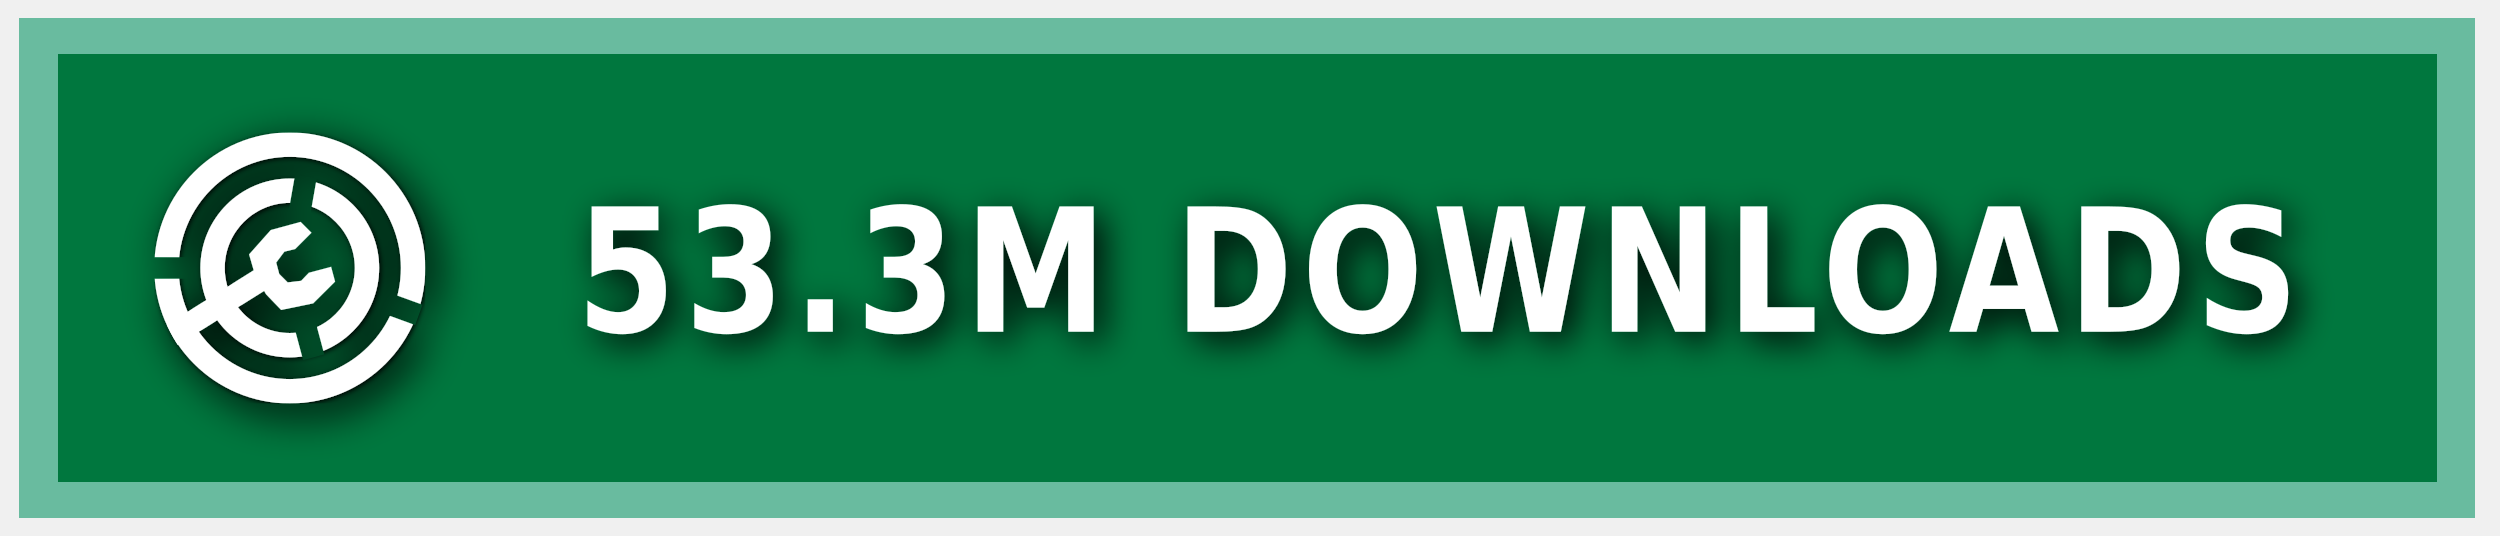
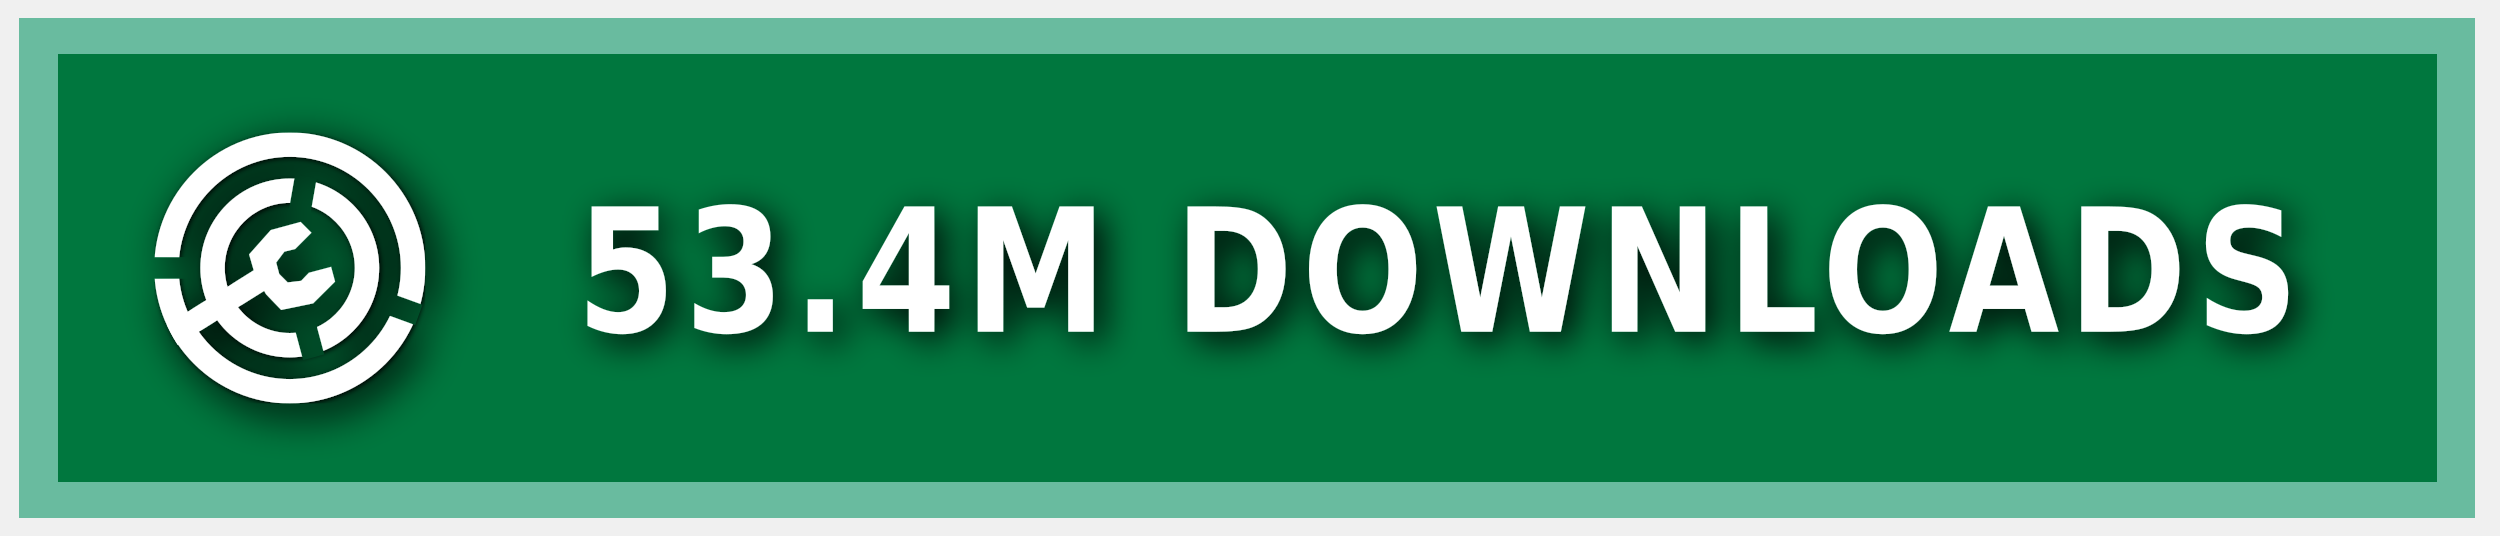
<svg xmlns="http://www.w3.org/2000/svg" xmlns:ns1="https://boxy-svg.com" width="140" height="30" role="img" aria-label="MODRINTH">
  <style> g:not(.noshadow) { filter: drop-shadow(0.5px 0.5px 1.0px black); } </style>
  <defs>
    <ns1:guide x="121.656" y="10.118" angle="90" />
    <ns1:guide x="127.198" y="17.628" angle="90" />
    <ns1:guide x="8.199" y="-3.08" angle="0" />
    <ns1:guide x="20.449" y="-4.101" angle="0" />
    <ns1:guide x="121.656" y="10.118" angle="90" />
    <ns1:guide x="127.198" y="17.628" angle="90" />
    <ns1:guide x="8.199" y="-3.08" angle="0" />
    <ns1:guide x="20.449" y="-4.101" angle="0" />
  </defs>
  <g class="noshadow" shape-rendering="crispEdges" style="" transform="matrix(1.074564, 0, 0, 1, 0, 0)">
    <rect x="1" y="1" width="128" height="28" style="fill: #00954E;" />
    <rect x="1" y="1" width="128" height="28" style="fill: rgba(0, 0, 0, 0.2);" />
    <rect x="2" y="2" width="126" height="26" style="fill: none; stroke-width:2px; stroke: rgba(211, 255, 255, 0.5);" />
  </g>
  <g fill-rule="evenodd" stroke-linejoin="round" stroke-miterlimit="1.5" clip-rule="evenodd" transform="matrix(1.2, 0, 0, 1.2, -1.2, -1.5)">
    <path fill="none" d="M 8.199 7.432 L 20.846 7.432 L 20.846 20.079 L 8.199 20.079 L 8.199 7.432 Z" style="" />
    <g clip-path="url(#a)" transform="matrix(0.126469, 0, 0, 0.126469, 8.198999, 7.431019)" style="">
      <path fill="#ffffff" d="M50 17c18.207 0 32.988 14.787 32.988 33S68.207 83 50 83 17.012 68.213 17.012 50 31.793 17 50 17Zm0 9c13.24 0 23.988 10.755 23.988 24S63.24 74 50 74 26.012 63.245 26.012 50 36.76 26 50 26Z" />
    </g>
    <g clip-path="url(#b)" transform="matrix(0.126469, 0, 0, 0.126469, 8.198999, 7.431019)" style="">
      <path fill="#ffffff" d="M50 0c27.596 0 50 22.404 50 50s-22.404 50-50 50S0 77.596 0 50 22.404 0 50 0Zm0 9c22.629 0 41 18.371 41 41S72.629 91 50 91 9 72.629 9 50 27.371 9 50 9Z" />
    </g>
    <g class="noshadow" clip-path="url(#c)" transform="matrix(0.112383, 0, 0, 0.122032, 8.268063, 7.737635)" style="">
      <path fill="none" stroke="#ffffff" stroke-width="9" d="M 50 50 L 5.171 75.882" />
    </g>
    <path fill="#ffffff" d="M 12.909 14.103 L 12.625 13.123 L 13.637 11.985 L 15.028 11.605 L 15.534 12.111 L 14.775 12.87 L 14.269 12.996 L 13.89 13.502 L 14.032 14.038 L 14.425 14.429 L 15.053 14.354 L 15.415 13.979 L 16.452 13.701 L 16.637 14.392 L 15.613 15.407 L 14.121 15.714 L 13.415 14.979 L 12.909 14.103 Z" style="" />
    <clipPath id="clip-1">
      <path d="M50 0c27.596 0 50 22.404 50 50s-22.404 50-50 50S0 77.596 0 50 22.404 0 50 0Zm0 39.549c5.768 0 10.451 4.683 10.451 10.451 0 5.768-4.683 10.451-10.451 10.451-5.768 0-10.451-4.683-10.451-10.451 0-5.768 4.683-10.451 10.451-10.451Z" />
    </clipPath>
    <g class="noshadow" clip-path="url(#clip-1)" transform="matrix(0.064459, 0.010209, -0.018807, 0.118741, -9.215255, -61.72825)" style="transform-origin: 27.985px 74.177px;">
      <path fill="none" stroke="#ffffff" stroke-width="9" d="M 49.29 67.75 L 6.679 80.603" style="" />
    </g>
  </g>
  <g>
    <clipPath id="a">
      <path fill-rule="evenodd" stroke-linejoin="round" stroke-miterlimit="1.5" clip-rule="evenodd" d="M100 0H0v100h100V0ZM46.002 49.295l.076 1.757 8.83 32.963 7.843-2.102-8.596-32.094 5.804-32.932-7.997-1.41-5.96 33.818Z" />
    </clipPath>
    <clipPath id="b">
      <path d="M0 0v46h50l1.368.241L99 63.578l-2.736 7.517L49.295 54H0v46h100V0H0Z" />
    </clipPath>
    <clipPath id="c">
      <path d="M50 0c27.596 0 50 22.404 50 50s-22.404 50-50 50S0 77.596 0 50 22.404 0 50 0Zm0 39.549c5.768 0 10.451 4.683 10.451 10.451 0 5.768-4.683 10.451-10.451 10.451-5.768 0-10.451-4.683-10.451-10.451 0-5.768 4.683-10.451 10.451-10.451Z" />
    </clipPath>
  </g>
  <g fill="#fff" text-anchor="middle" font-family="Verdana,Geneva,DejaVu Sans,sans-serif" text-rendering="geometricPrecision" font-size="100" transform="matrix(1, 0, 0, 1, 13, 0)">
-     <text style="font-size: 80px; font-weight: 700; white-space: pre;" transform="matrix(0.1, 0, 0, 0.120296, 0, -3.678133)" x="675" y="185" letter-spacing="5">53.3M DOWNLOADS</text>
+     <text style="font-size: 80px; font-weight: 700; white-space: pre;" transform="matrix(0.1, 0, 0, 0.120296, 0, -3.678133)" x="675" y="185" letter-spacing="5">53.4M DOWNLOADS</text>
  </g>
</svg>
